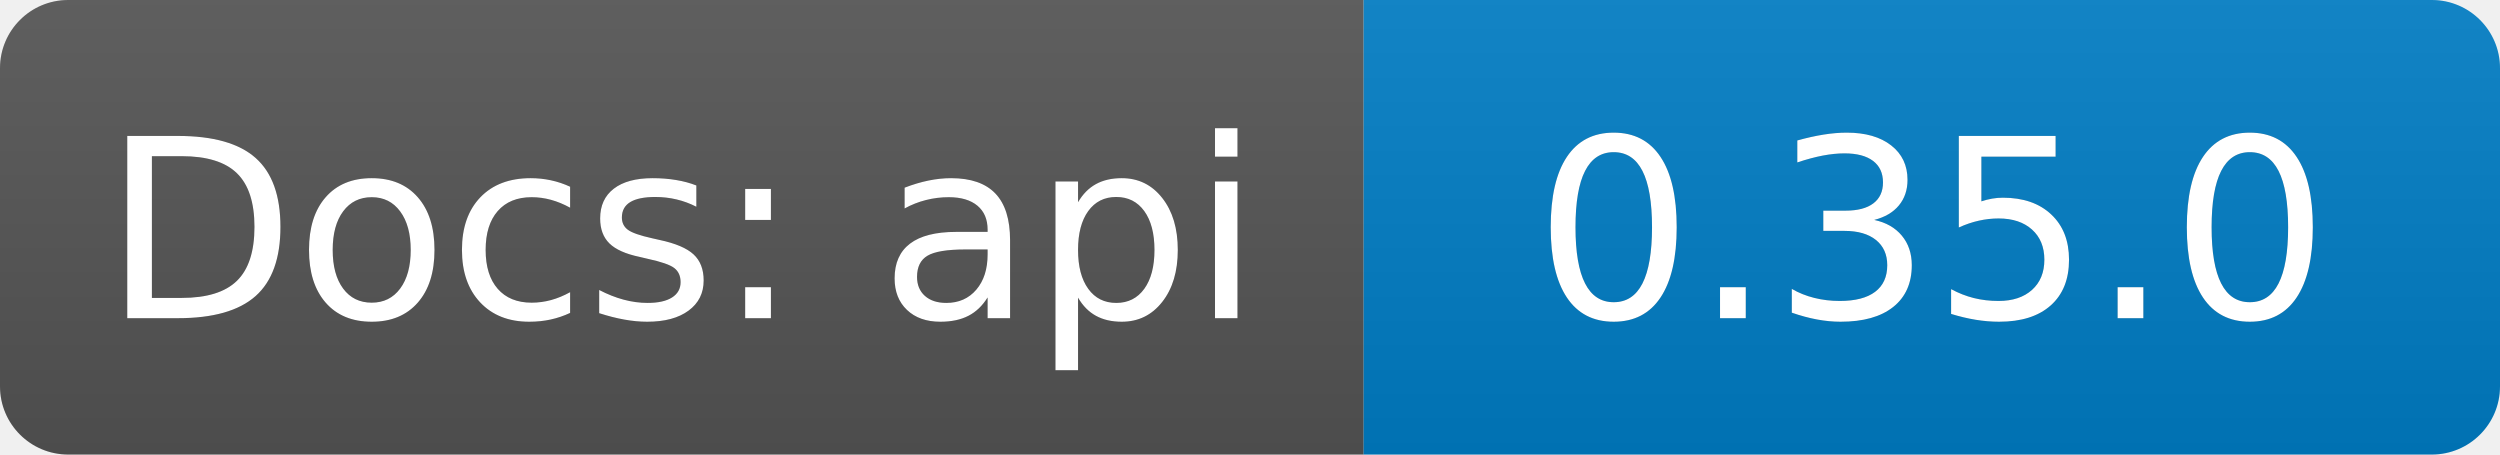
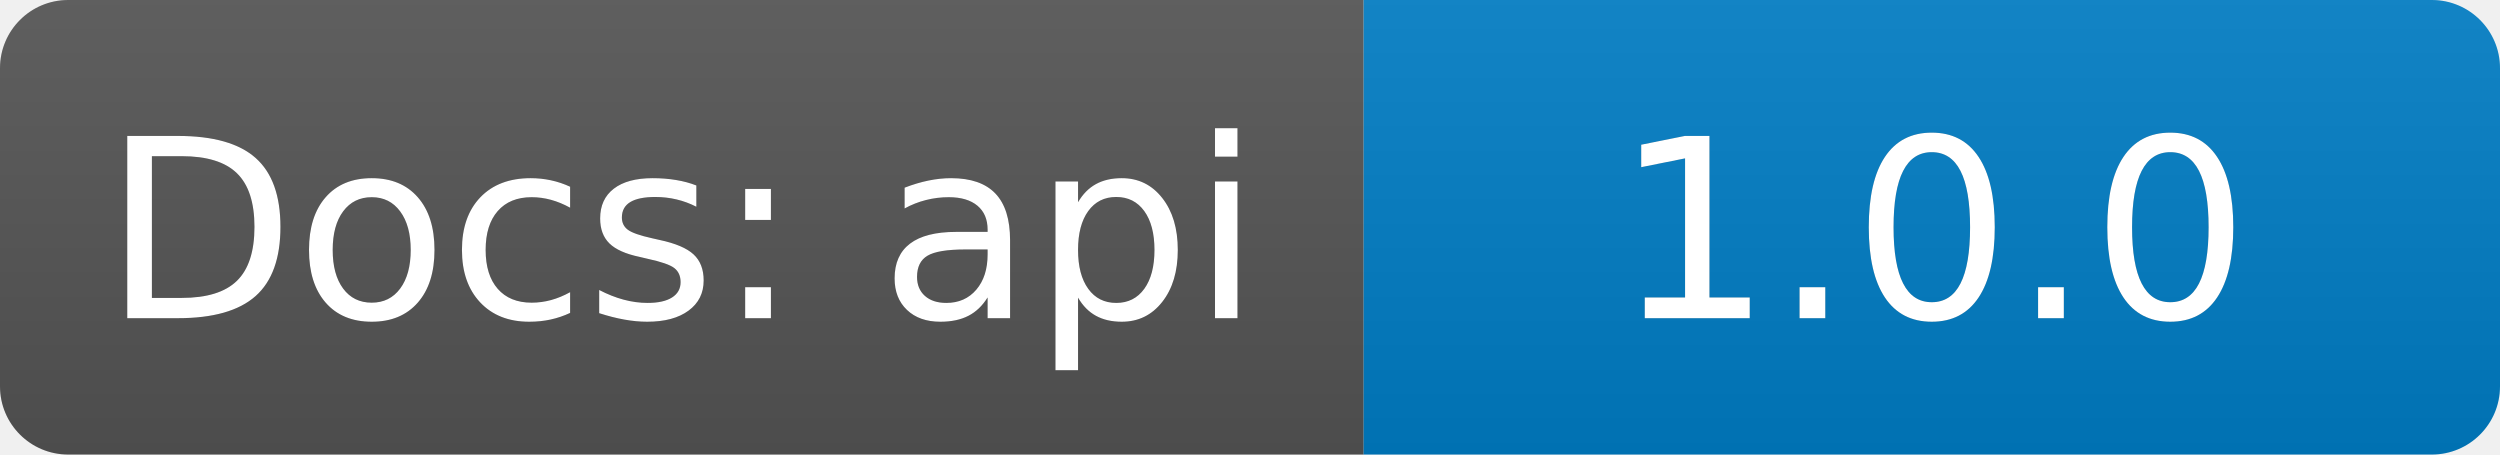
<svg xmlns="http://www.w3.org/2000/svg" width="110" height="20">
  <linearGradient id="b" x2="0" y2="100%">
    <stop offset="0" stop-color="#bbb" stop-opacity=".1" />
    <stop offset="1" stop-opacity=".1" />
  </linearGradient>
  <clipPath id="a">
    <rect width="110" height="20" rx="3" fill="#fff" />
  </clipPath>
  <g clip-path="url(#a)">
    <path fill="#555" d="M0  0h60v20H0z" />
    <path fill="#007ec6" d="M60 0h50v20H60z" />
    <path fill="url(#b)" d="M0  0h110v20H0z" />
  </g>
  <g fill="#fff" text-anchor="middle" font-family="DejaVu Sans,Verdana,Geneva,sans-serif" font-size="110">
    <text x="300" y="140" fill="#010101" fill-opacity=".3" transform="scale(.1)" textLength="500">Docs: api</text>
    <text x="300" y="140" transform="scale(.1)" textLength="500">Docs: api</text>
-     <text x="850" y="140" fill="#010101" fill-opacity=".3" transform="scale(.1)" textLength="350">0.35.0</text>
-     <text x="850" y="140" transform="scale(.1)" textLength="350">0.35.0</text>
+     <text x="850" y="140" fill="#010101" fill-opacity=".3" transform="scale(.1)" textLength="350">1.0.0</text>
+     <text x="850" y="140" transform="scale(.1)" textLength="350">1.0.0</text>
  </g>
</svg>
